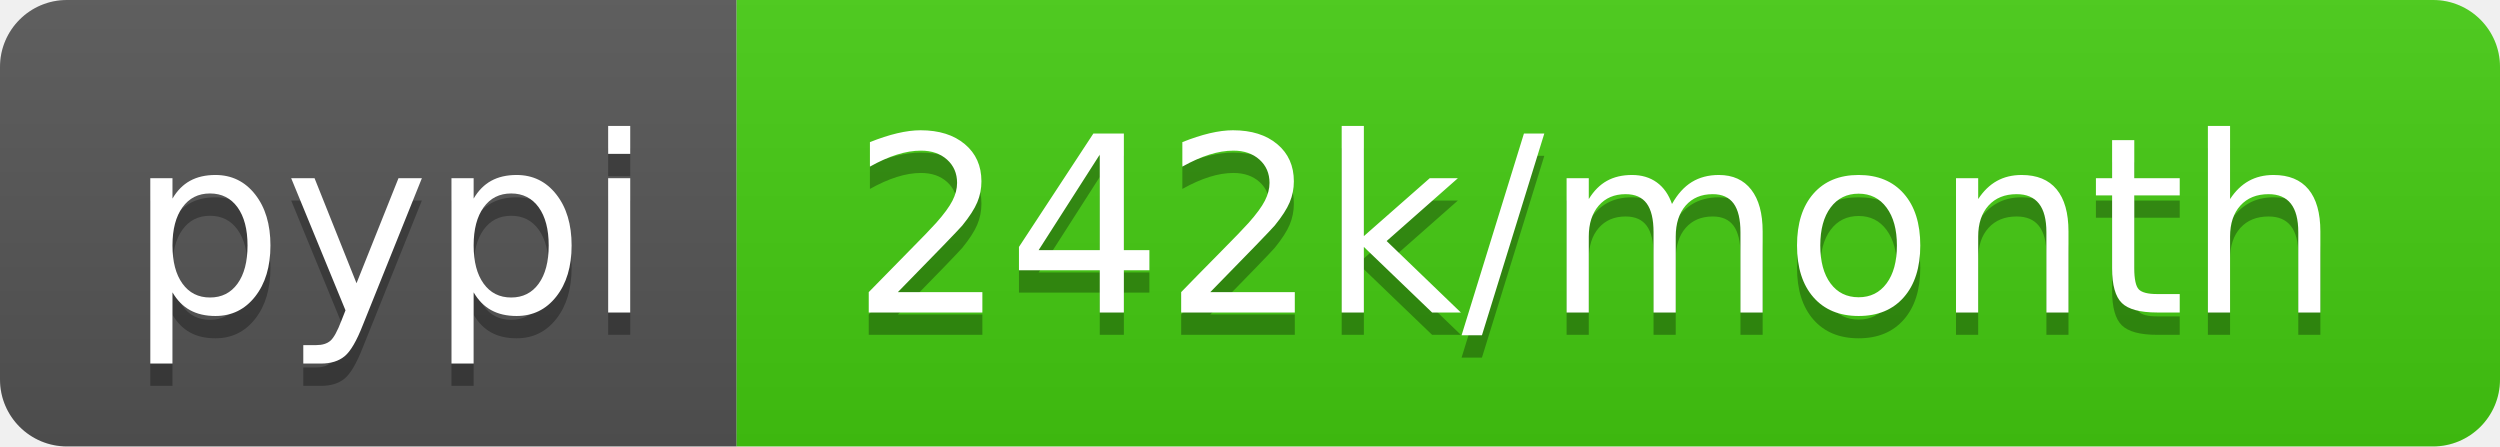
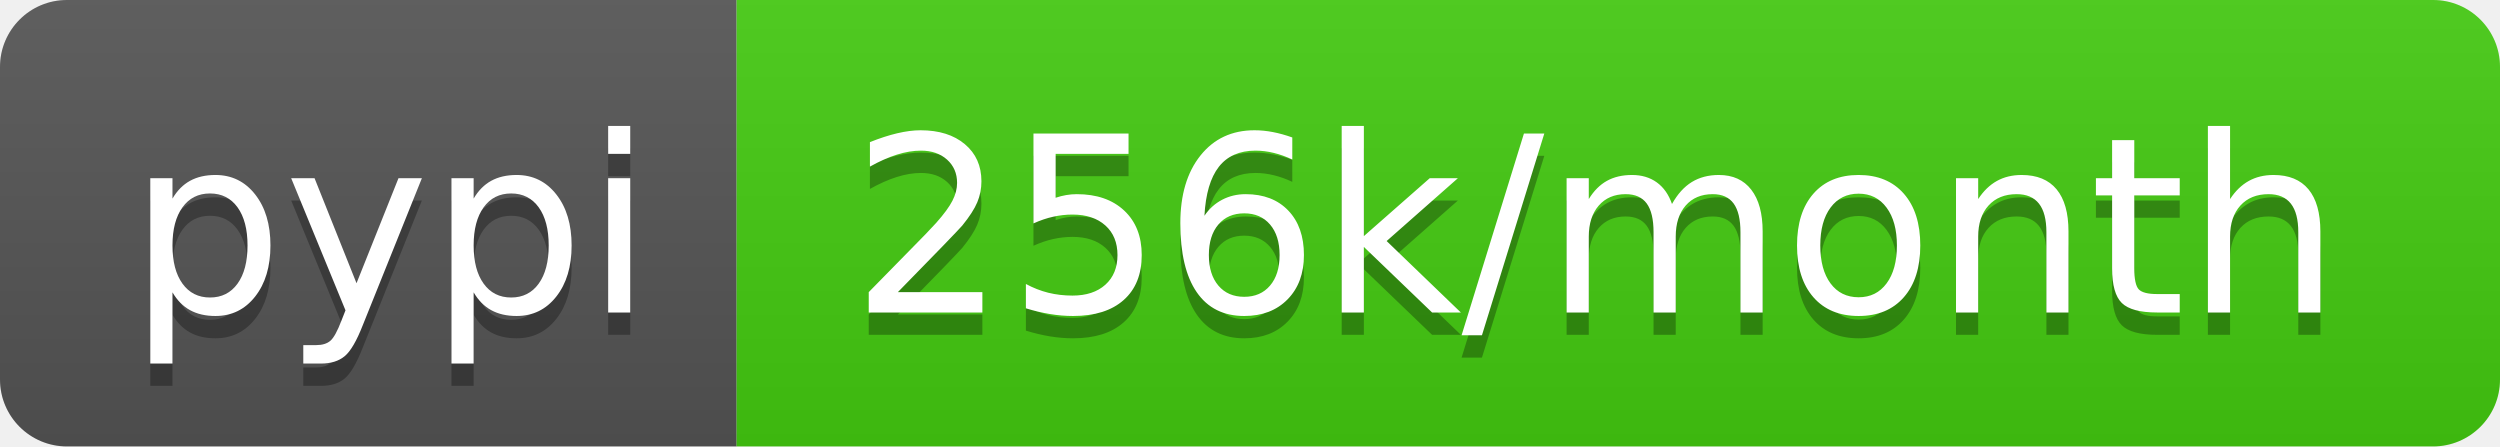
- <svg xmlns="http://www.w3.org/2000/svg" width="112" height="20" role="img" aria-label="pypi: 242k/month">
+ <svg xmlns="http://www.w3.org/2000/svg" width="112" height="20" role="img" aria-label="pypi: 256k/month">
  <linearGradient id="s" x2="0" y2="100%">
    <stop offset="0" stop-color="#bbb" stop-opacity=".1" />
    <stop offset="1" stop-opacity=".1" />
  </linearGradient>
  <clipPath id="r">
    <rect width="112" height="20" rx="3" fill="#fff" />
  </clipPath>
  <g clip-path="url(#r)">
    <rect width="33" height="20" fill="#555" />
    <rect x="33" width="79" height="20" fill="#4c1" />
    <rect width="112" height="20" fill="url(#s)" />
  </g>
  <g fill="#fff" text-anchor="middle" font-family="Verdana,Geneva,DejaVu Sans,sans-serif" text-rendering="geometricPrecision" font-size="110">
    <text aria-hidden="true" x="175" y="150" fill="#010101" fill-opacity=".3" transform="scale(.1)" textLength="230">pypi</text>
    <text x="175" y="140" transform="scale(.1)" fill="#fff" textLength="230">pypi</text>
-     <text aria-hidden="true" x="715" y="150" fill="#010101" fill-opacity=".3" transform="scale(.1)" textLength="690">242k/month</text>
-     <text x="715" y="140" transform="scale(.1)" fill="#fff" textLength="690">242k/month</text>
+     <text aria-hidden="true" x="715" y="150" fill="#010101" fill-opacity=".3" transform="scale(.1)" textLength="690">256k/month</text>
+     <text x="715" y="140" transform="scale(.1)" fill="#fff" textLength="690">256k/month</text>
  </g>
</svg>
